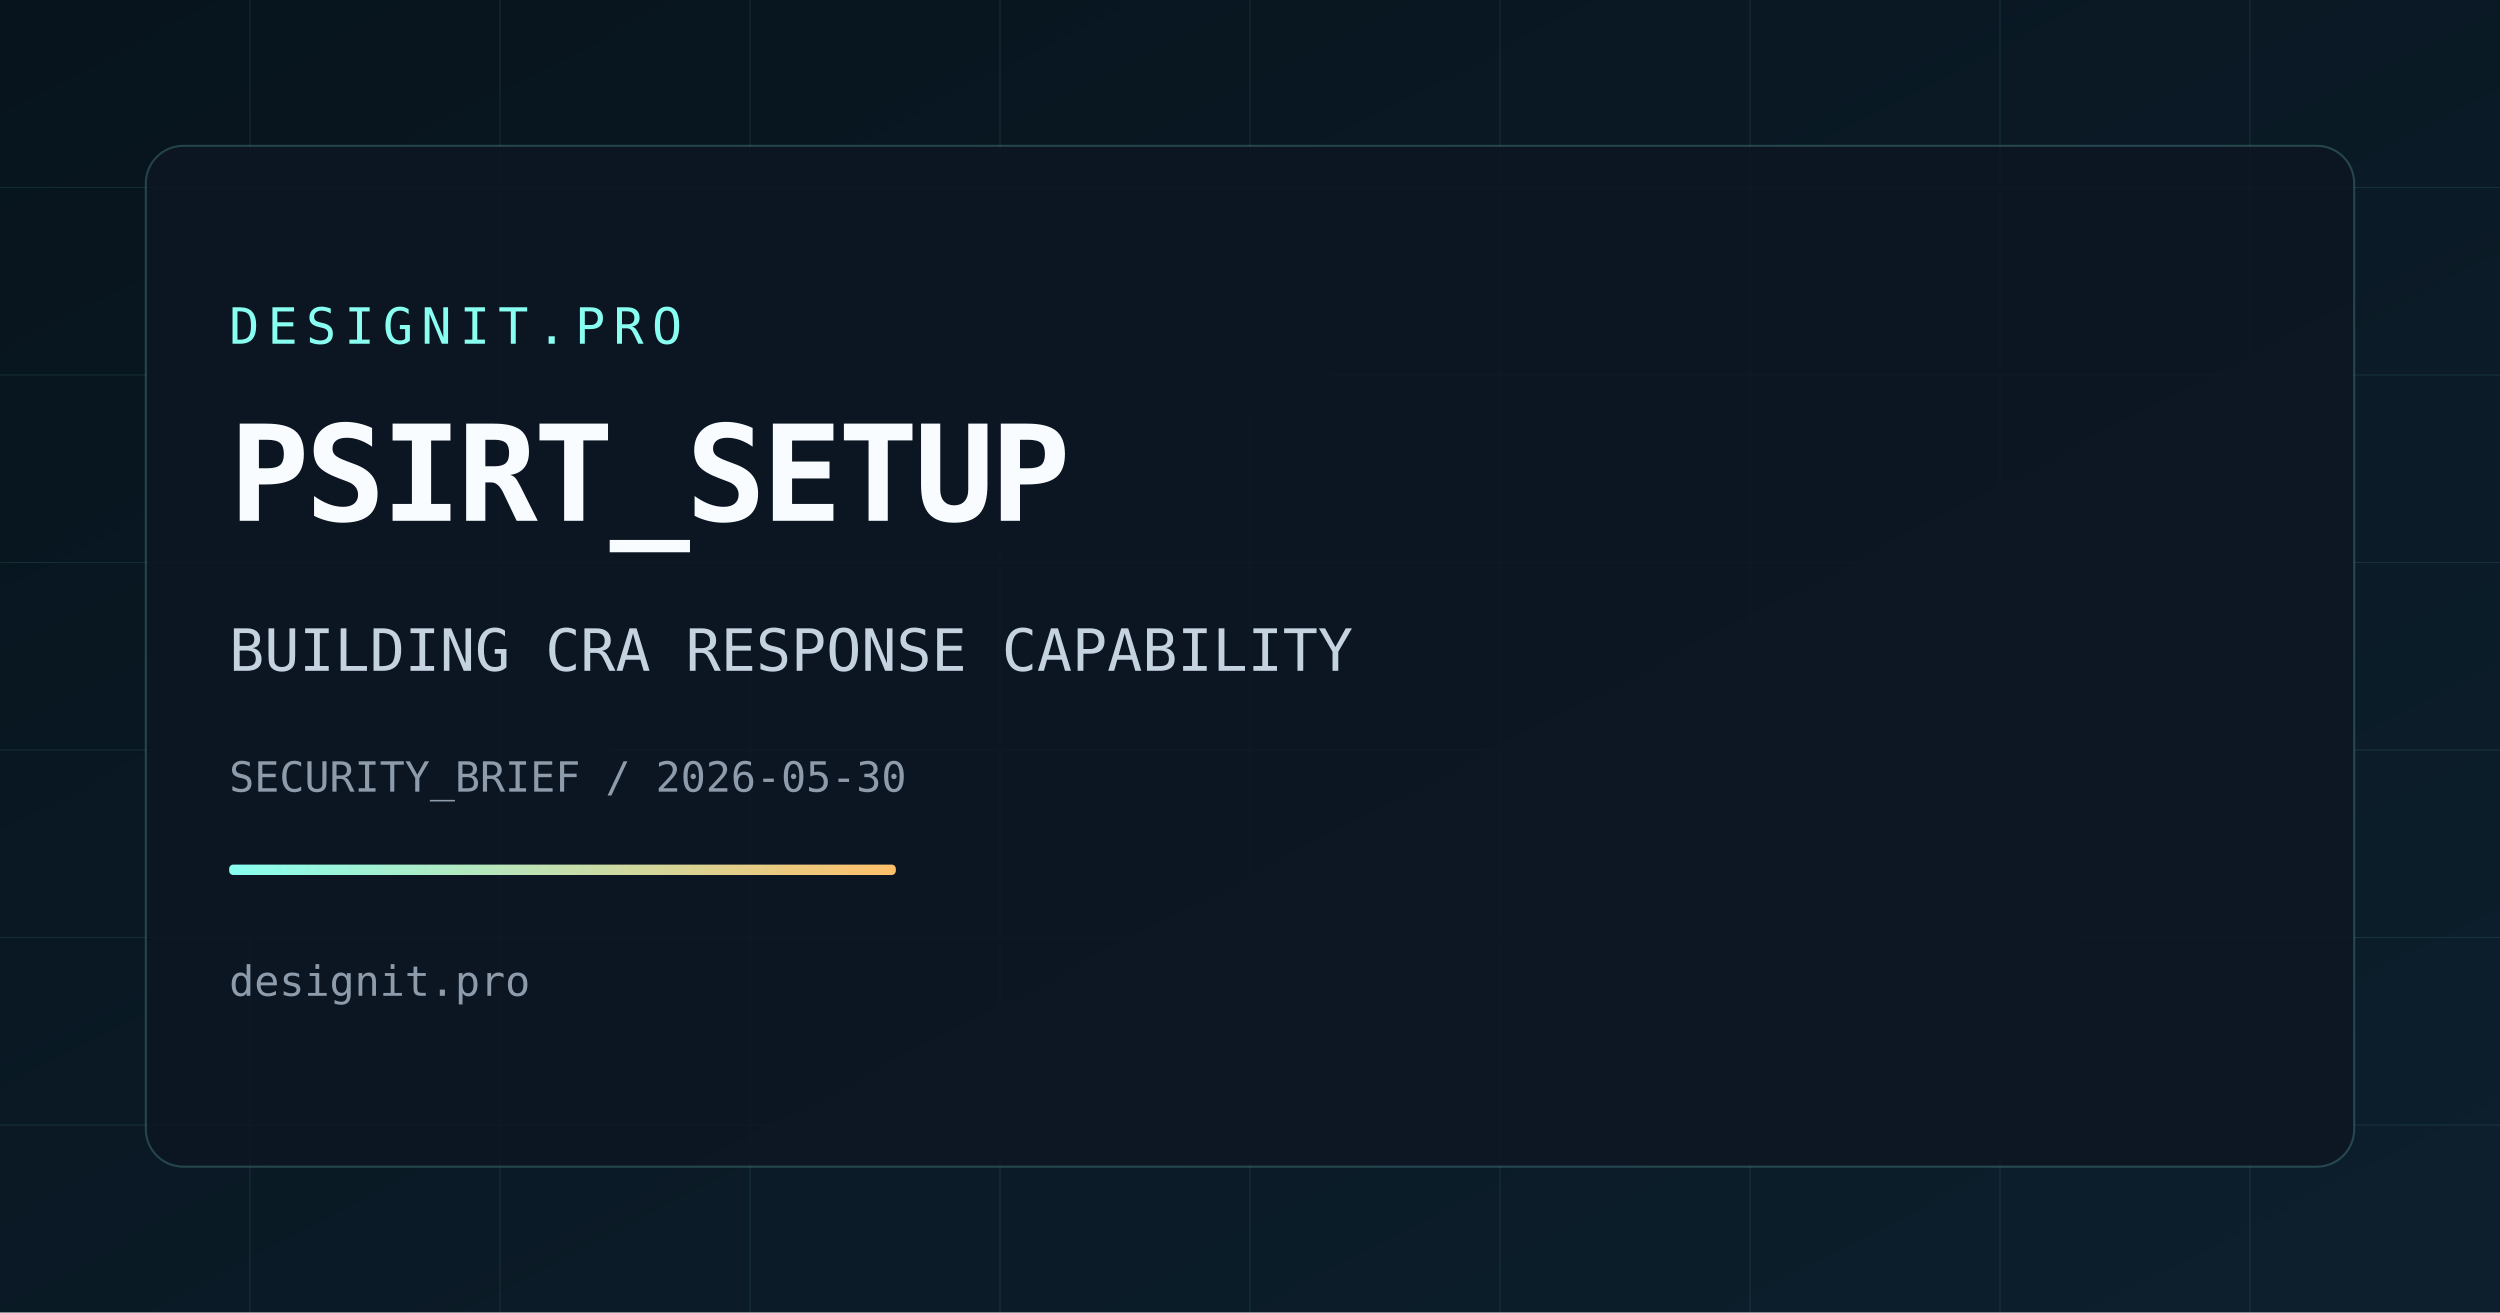
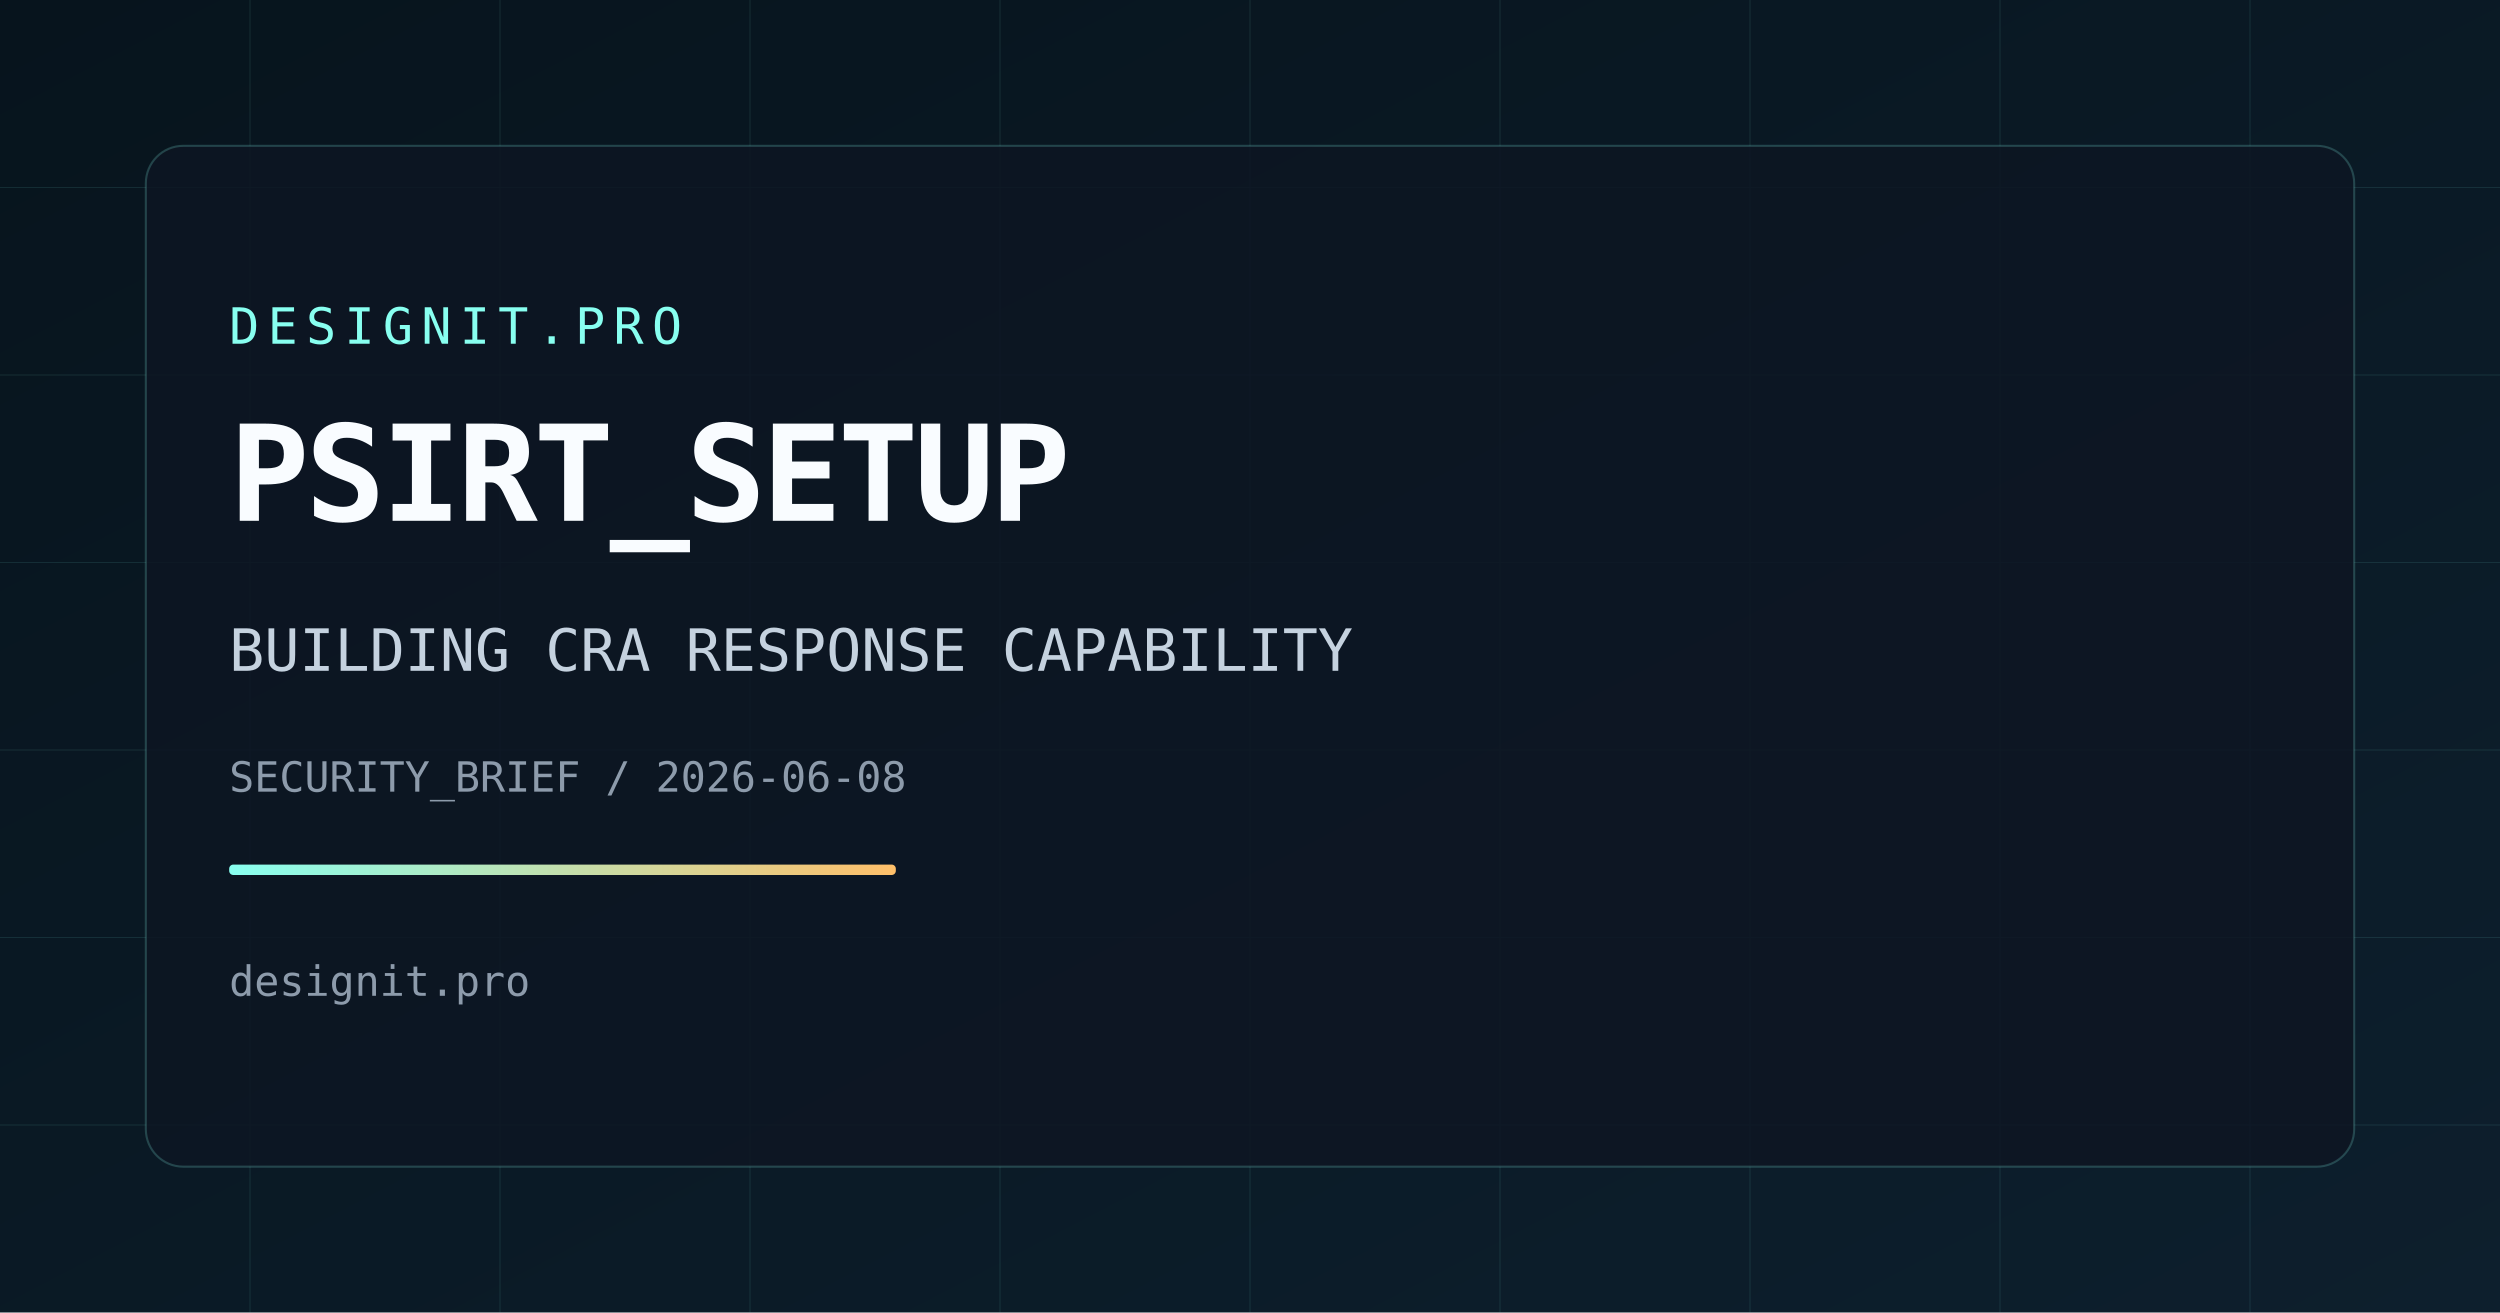
<svg xmlns="http://www.w3.org/2000/svg" width="1200" height="630" viewBox="0 0 1200 630">
  <defs>
    <linearGradient id="bg" x1="0" y1="0" x2="1" y2="1">
      <stop offset="0%" stop-color="#07141d" />
      <stop offset="100%" stop-color="#0d1f2d" />
    </linearGradient>
    <linearGradient id="accent" x1="0" y1="0" x2="1" y2="0">
      <stop offset="0%" stop-color="#88fff0" />
      <stop offset="100%" stop-color="#ffbf69" />
    </linearGradient>
  </defs>
  <rect width="1200" height="630" fill="url(#bg)" />
  <g opacity="0.1" stroke="#88fff0" stroke-width="0.5">
    <line x1="0" y1="90" x2="1200" y2="90" />
    <line x1="0" y1="180" x2="1200" y2="180" />
    <line x1="0" y1="270" x2="1200" y2="270" />
    <line x1="0" y1="360" x2="1200" y2="360" />
    <line x1="0" y1="450" x2="1200" y2="450" />
    <line x1="0" y1="540" x2="1200" y2="540" />
    <line x1="120" y1="0" x2="120" y2="630" />
    <line x1="240" y1="0" x2="240" y2="630" />
    <line x1="360" y1="0" x2="360" y2="630" />
    <line x1="480" y1="0" x2="480" y2="630" />
    <line x1="600" y1="0" x2="600" y2="630" />
    <line x1="720" y1="0" x2="720" y2="630" />
    <line x1="840" y1="0" x2="840" y2="630" />
    <line x1="960" y1="0" x2="960" y2="630" />
    <line x1="1080" y1="0" x2="1080" y2="630" />
  </g>
  <rect x="70" y="70" width="1060" height="490" rx="18" fill="rgba(13,22,34,0.85)" stroke="rgba(136,255,240,0.2)" stroke-width="1" />
  <text x="110" y="165" fill="#88fff0" font-size="24" font-family="Space Mono, monospace" letter-spacing="4">DESIGNIT.PRO</text>
  <text x="110" y="250" fill="#f9fcff" font-size="64" font-family="Space Mono, monospace" font-weight="700" letter-spacing="-2">PSIRT_SETUP</text>
  <text x="110" y="322" fill="#c5d2df" font-size="28" font-family="Space Mono, monospace">BUILDING CRA RESPONSE CAPABILITY</text>
-   <text x="110" y="380" fill="#8d9bab" font-size="20" font-family="Space Mono, monospace">SECURITY_BRIEF / 2026-05-30</text>
+   <text x="110" y="380" fill="#8d9bab" font-size="20" font-family="Space Mono, monospace">SECURITY_BRIEF / 2026-06-08</text>
  <rect x="110" y="415" width="320" height="5" fill="url(#accent)" rx="2" />
  <text x="110" y="478" fill="#8d9bab" font-size="20" font-family="Space Mono, monospace">designit.pro</text>
</svg>
